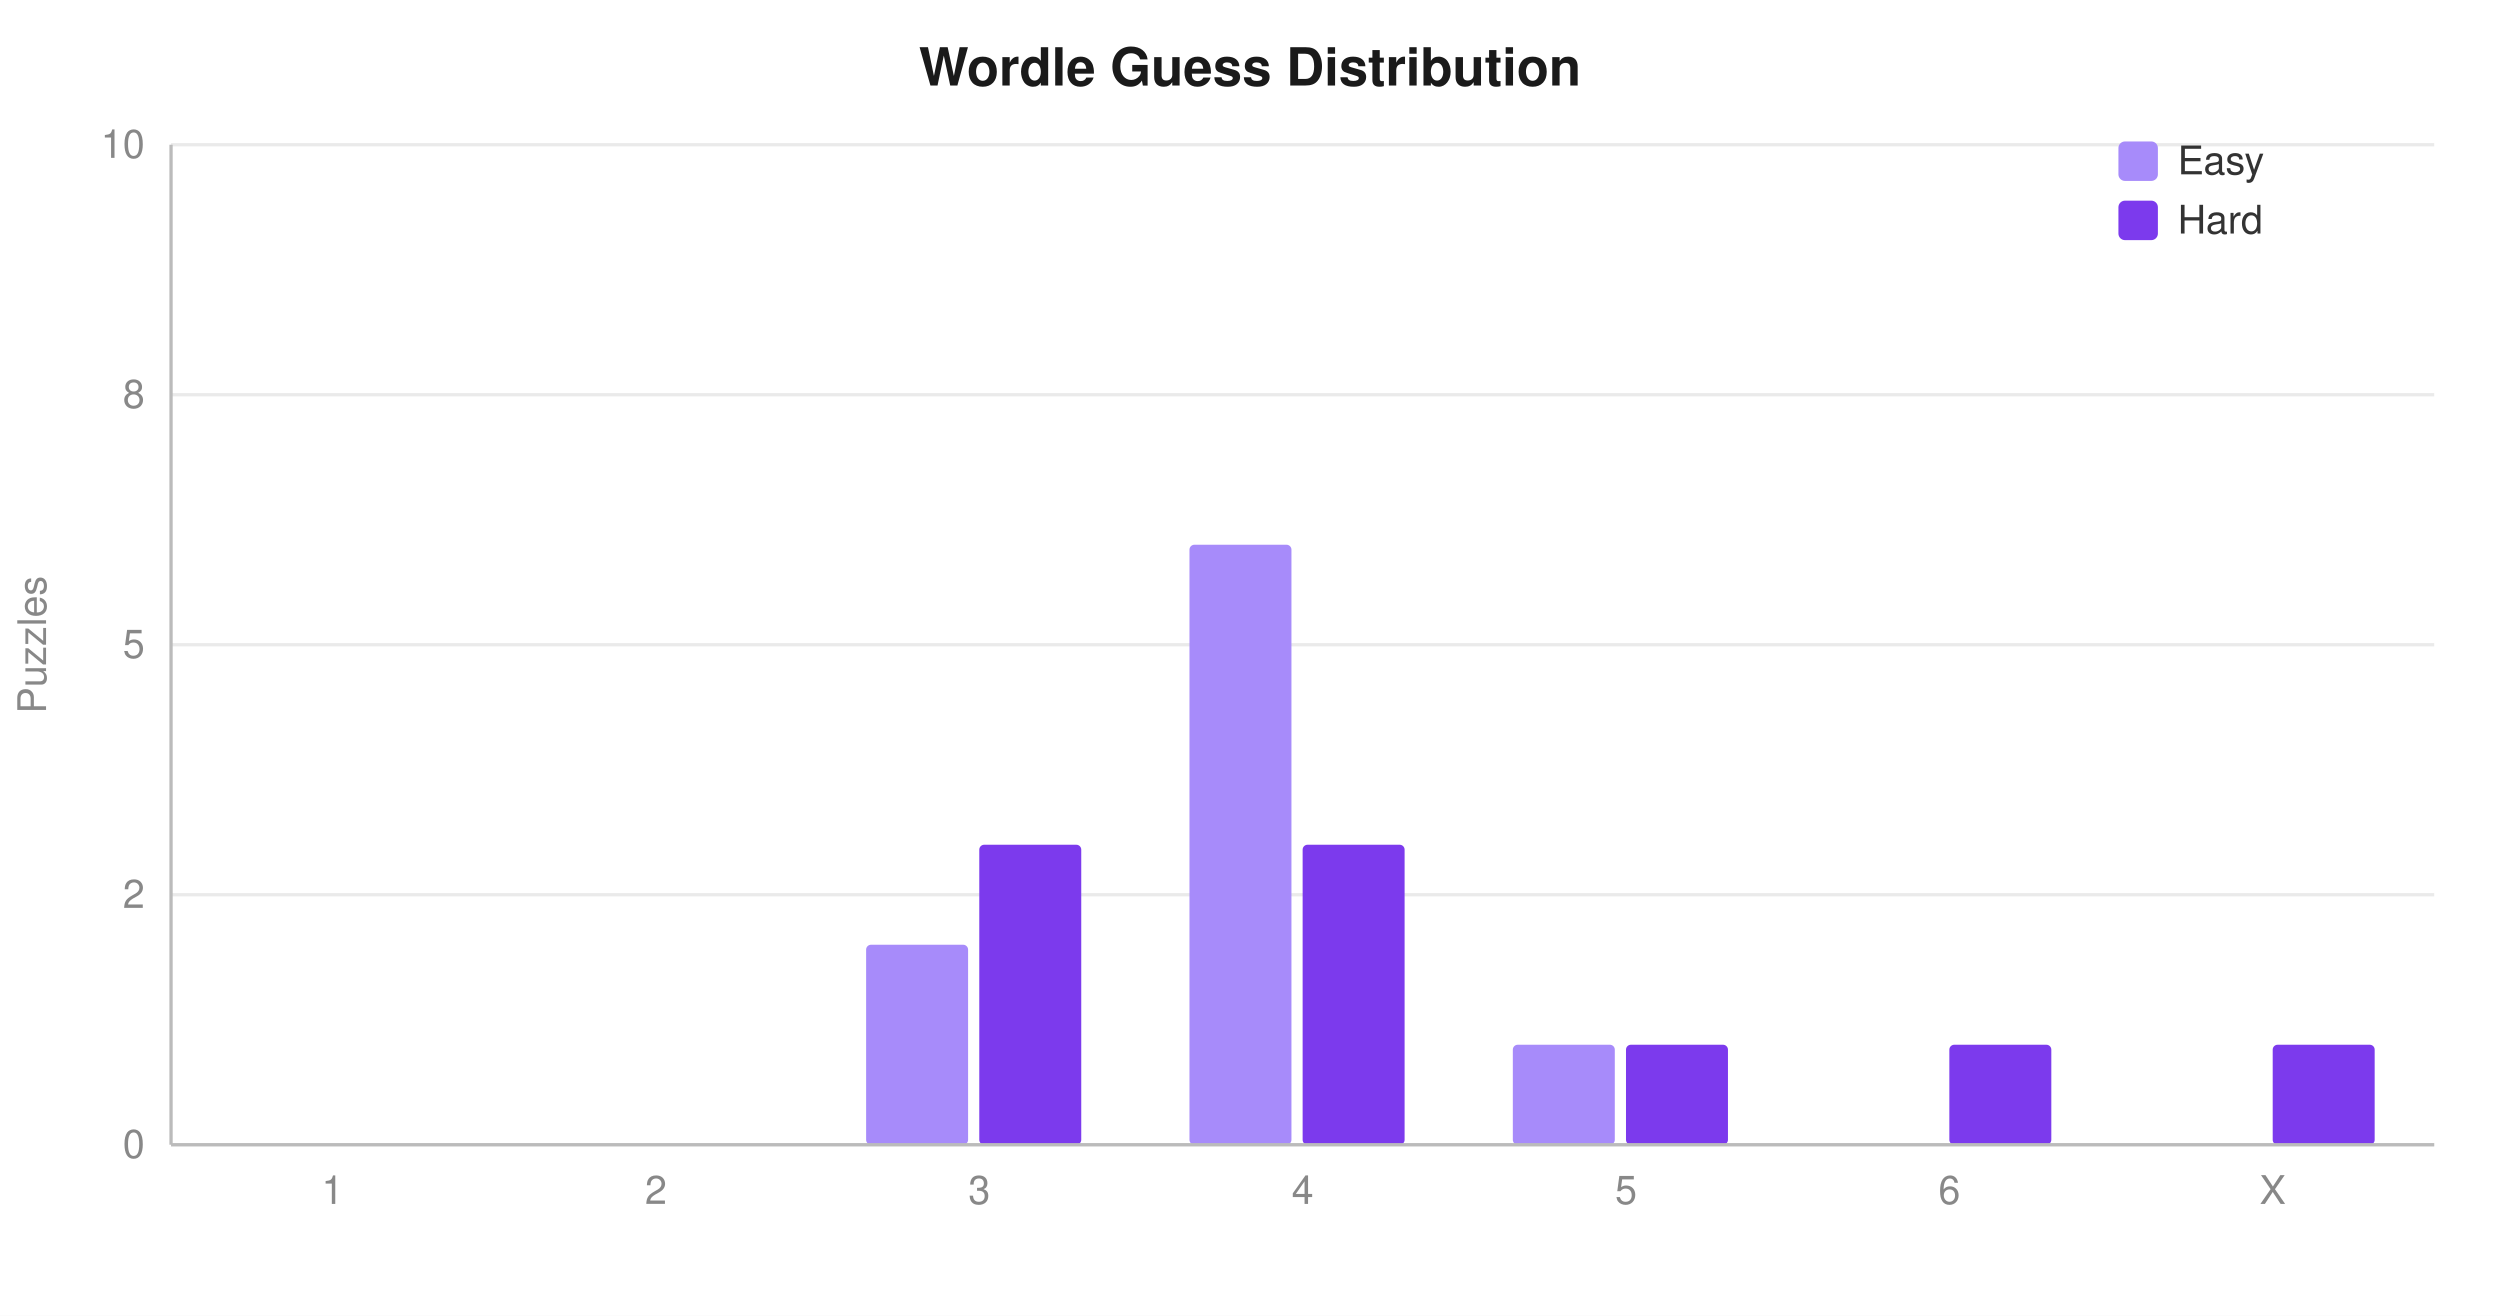
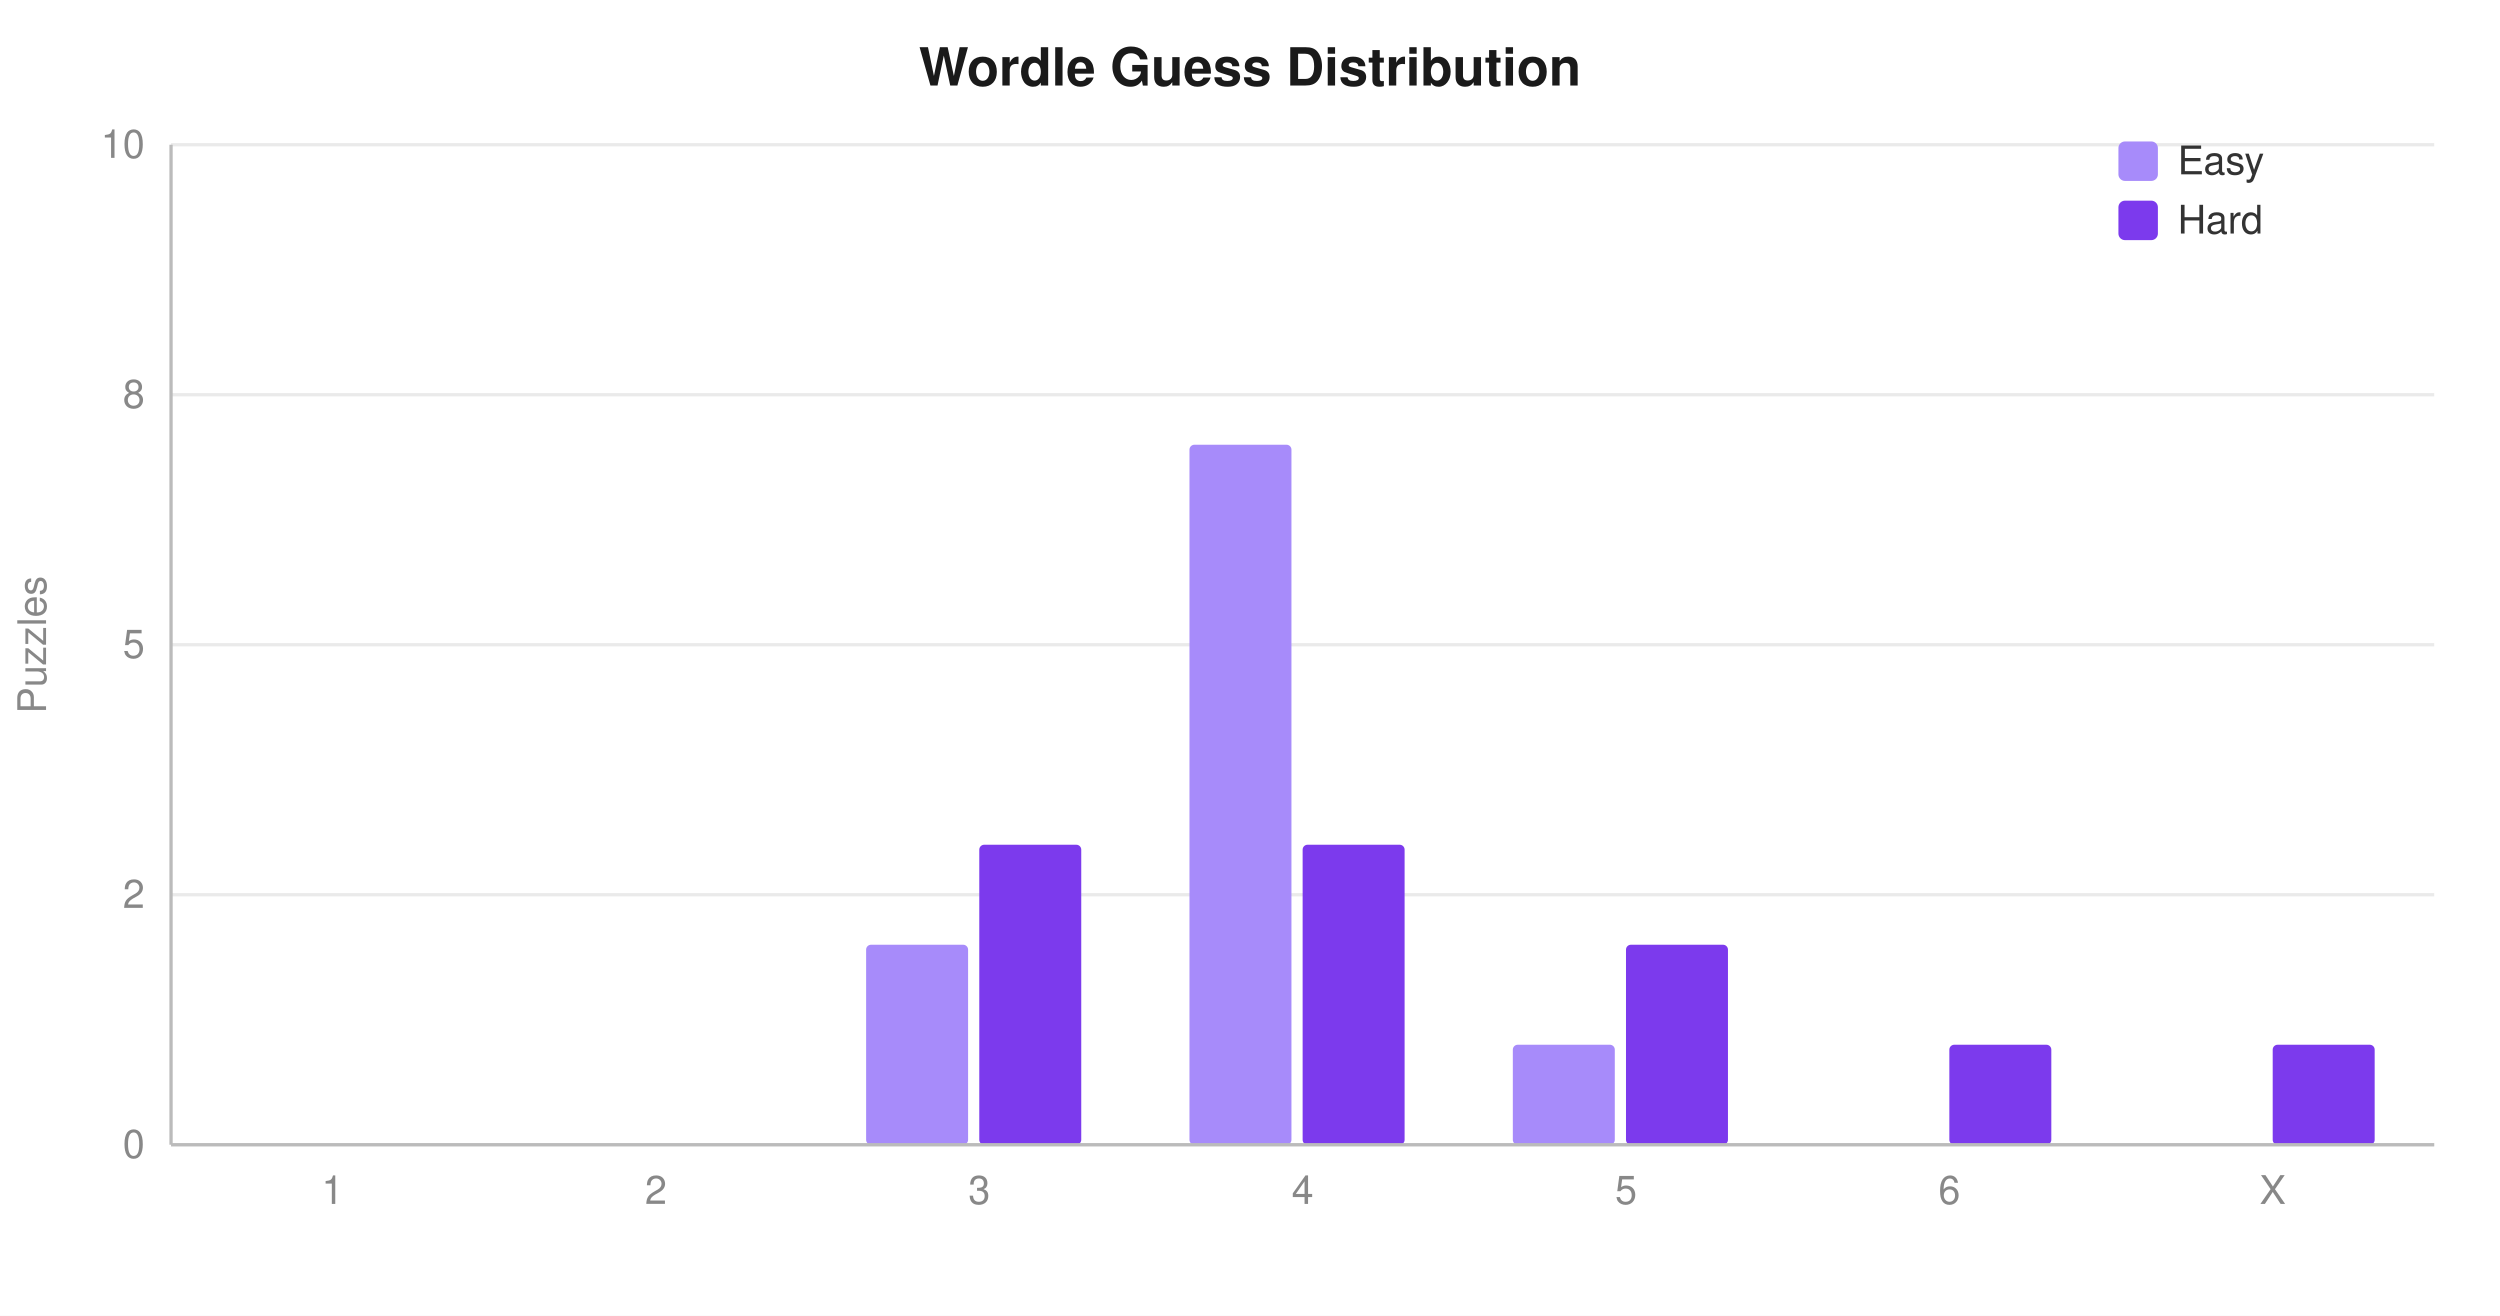
<svg xmlns="http://www.w3.org/2000/svg" width="760" height="400" viewBox="0 0 760 400" font-family="-apple-system,Segoe UI,Helvetica,Arial,sans-serif" font-size="12">
  <rect width="760" height="400" fill="#ffffff" />
  <text x="380" y="26" text-anchor="middle" font-size="16" font-weight="600" fill="#1a1a1a">Wordle Guess Distribution</text>
  <line x1="52" y1="348.0" x2="740" y2="348.0" stroke="#eaeaea" />
  <text x="44" y="352.0" text-anchor="end" fill="#888">0</text>
  <line x1="52" y1="272.0" x2="740" y2="272.0" stroke="#eaeaea" />
  <text x="44" y="276.0" text-anchor="end" fill="#888">2</text>
  <line x1="52" y1="196.0" x2="740" y2="196.0" stroke="#eaeaea" />
  <text x="44" y="200.0" text-anchor="end" fill="#888">5</text>
  <line x1="52" y1="120.0" x2="740" y2="120.0" stroke="#eaeaea" />
  <text x="44" y="124.0" text-anchor="end" fill="#888">8</text>
  <line x1="52" y1="44.0" x2="740" y2="44.0" stroke="#eaeaea" />
  <text x="44" y="48.0" text-anchor="end" fill="#888">10</text>
  <rect x="66.7" y="348.0" width="31.0" height="0.0" rx="1.5" fill="#a78bfa" />
  <rect x="101.1" y="348.0" width="31.0" height="0.0" rx="1.5" fill="#7c3aed" />
  <text x="101.1" y="366.0" text-anchor="middle" fill="#888">1</text>
  <rect x="165.0" y="348.0" width="31.0" height="0.0" rx="1.5" fill="#a78bfa" />
  <rect x="199.4" y="348.0" width="31.0" height="0.0" rx="1.5" fill="#7c3aed" />
  <text x="199.4" y="366.0" text-anchor="middle" fill="#888">2</text>
  <rect x="263.3" y="287.2" width="31.0" height="60.8" rx="1.5" fill="#a78bfa" />
  <rect x="297.7" y="256.8" width="31.0" height="91.2" rx="1.5" fill="#7c3aed" />
  <text x="297.7" y="366.0" text-anchor="middle" fill="#888">3</text>
-   <rect x="361.6" y="165.6" width="31.0" height="182.4" rx="1.5" fill="#a78bfa" />
+   <rect x="361.6" y="135.2" width="31.0" height="212.8" rx="1.5" fill="#a78bfa" />
  <rect x="396.0" y="256.8" width="31.0" height="91.2" rx="1.5" fill="#7c3aed" />
  <text x="396.0" y="366.0" text-anchor="middle" fill="#888">4</text>
  <rect x="459.9" y="317.6" width="31.0" height="30.4" rx="1.5" fill="#a78bfa" />
-   <rect x="494.3" y="317.6" width="31.0" height="30.4" rx="1.5" fill="#7c3aed" />
+   <rect x="494.3" y="287.2" width="31.0" height="60.8" rx="1.5" fill="#7c3aed" />
  <text x="494.3" y="366.0" text-anchor="middle" fill="#888">5</text>
  <rect x="558.2" y="348.0" width="31.0" height="0.0" rx="1.5" fill="#a78bfa" />
  <rect x="592.6" y="317.6" width="31.0" height="30.4" rx="1.5" fill="#7c3aed" />
  <text x="592.6" y="366.0" text-anchor="middle" fill="#888">6</text>
  <rect x="656.5" y="348.0" width="31.0" height="0.0" rx="1.5" fill="#a78bfa" />
  <rect x="690.9" y="317.6" width="31.0" height="30.4" rx="1.5" fill="#7c3aed" />
  <text x="690.9" y="366.0" text-anchor="middle" fill="#888">X</text>
  <line x1="52" y1="348" x2="740" y2="348" stroke="#bbb" />
  <line x1="52" y1="44" x2="52" y2="348" stroke="#bbb" />
  <text x="14" y="196" text-anchor="middle" fill="#888" transform="rotate(-90 14 196)">Puzzles</text>
  <rect x="644" y="43" width="12" height="12" rx="2" fill="#a78bfa" />
  <text x="662" y="53" fill="#333">Easy</text>
  <rect x="644" y="61" width="12" height="12" rx="2" fill="#7c3aed" />
  <text x="662" y="71" fill="#333">Hard</text>
</svg>
